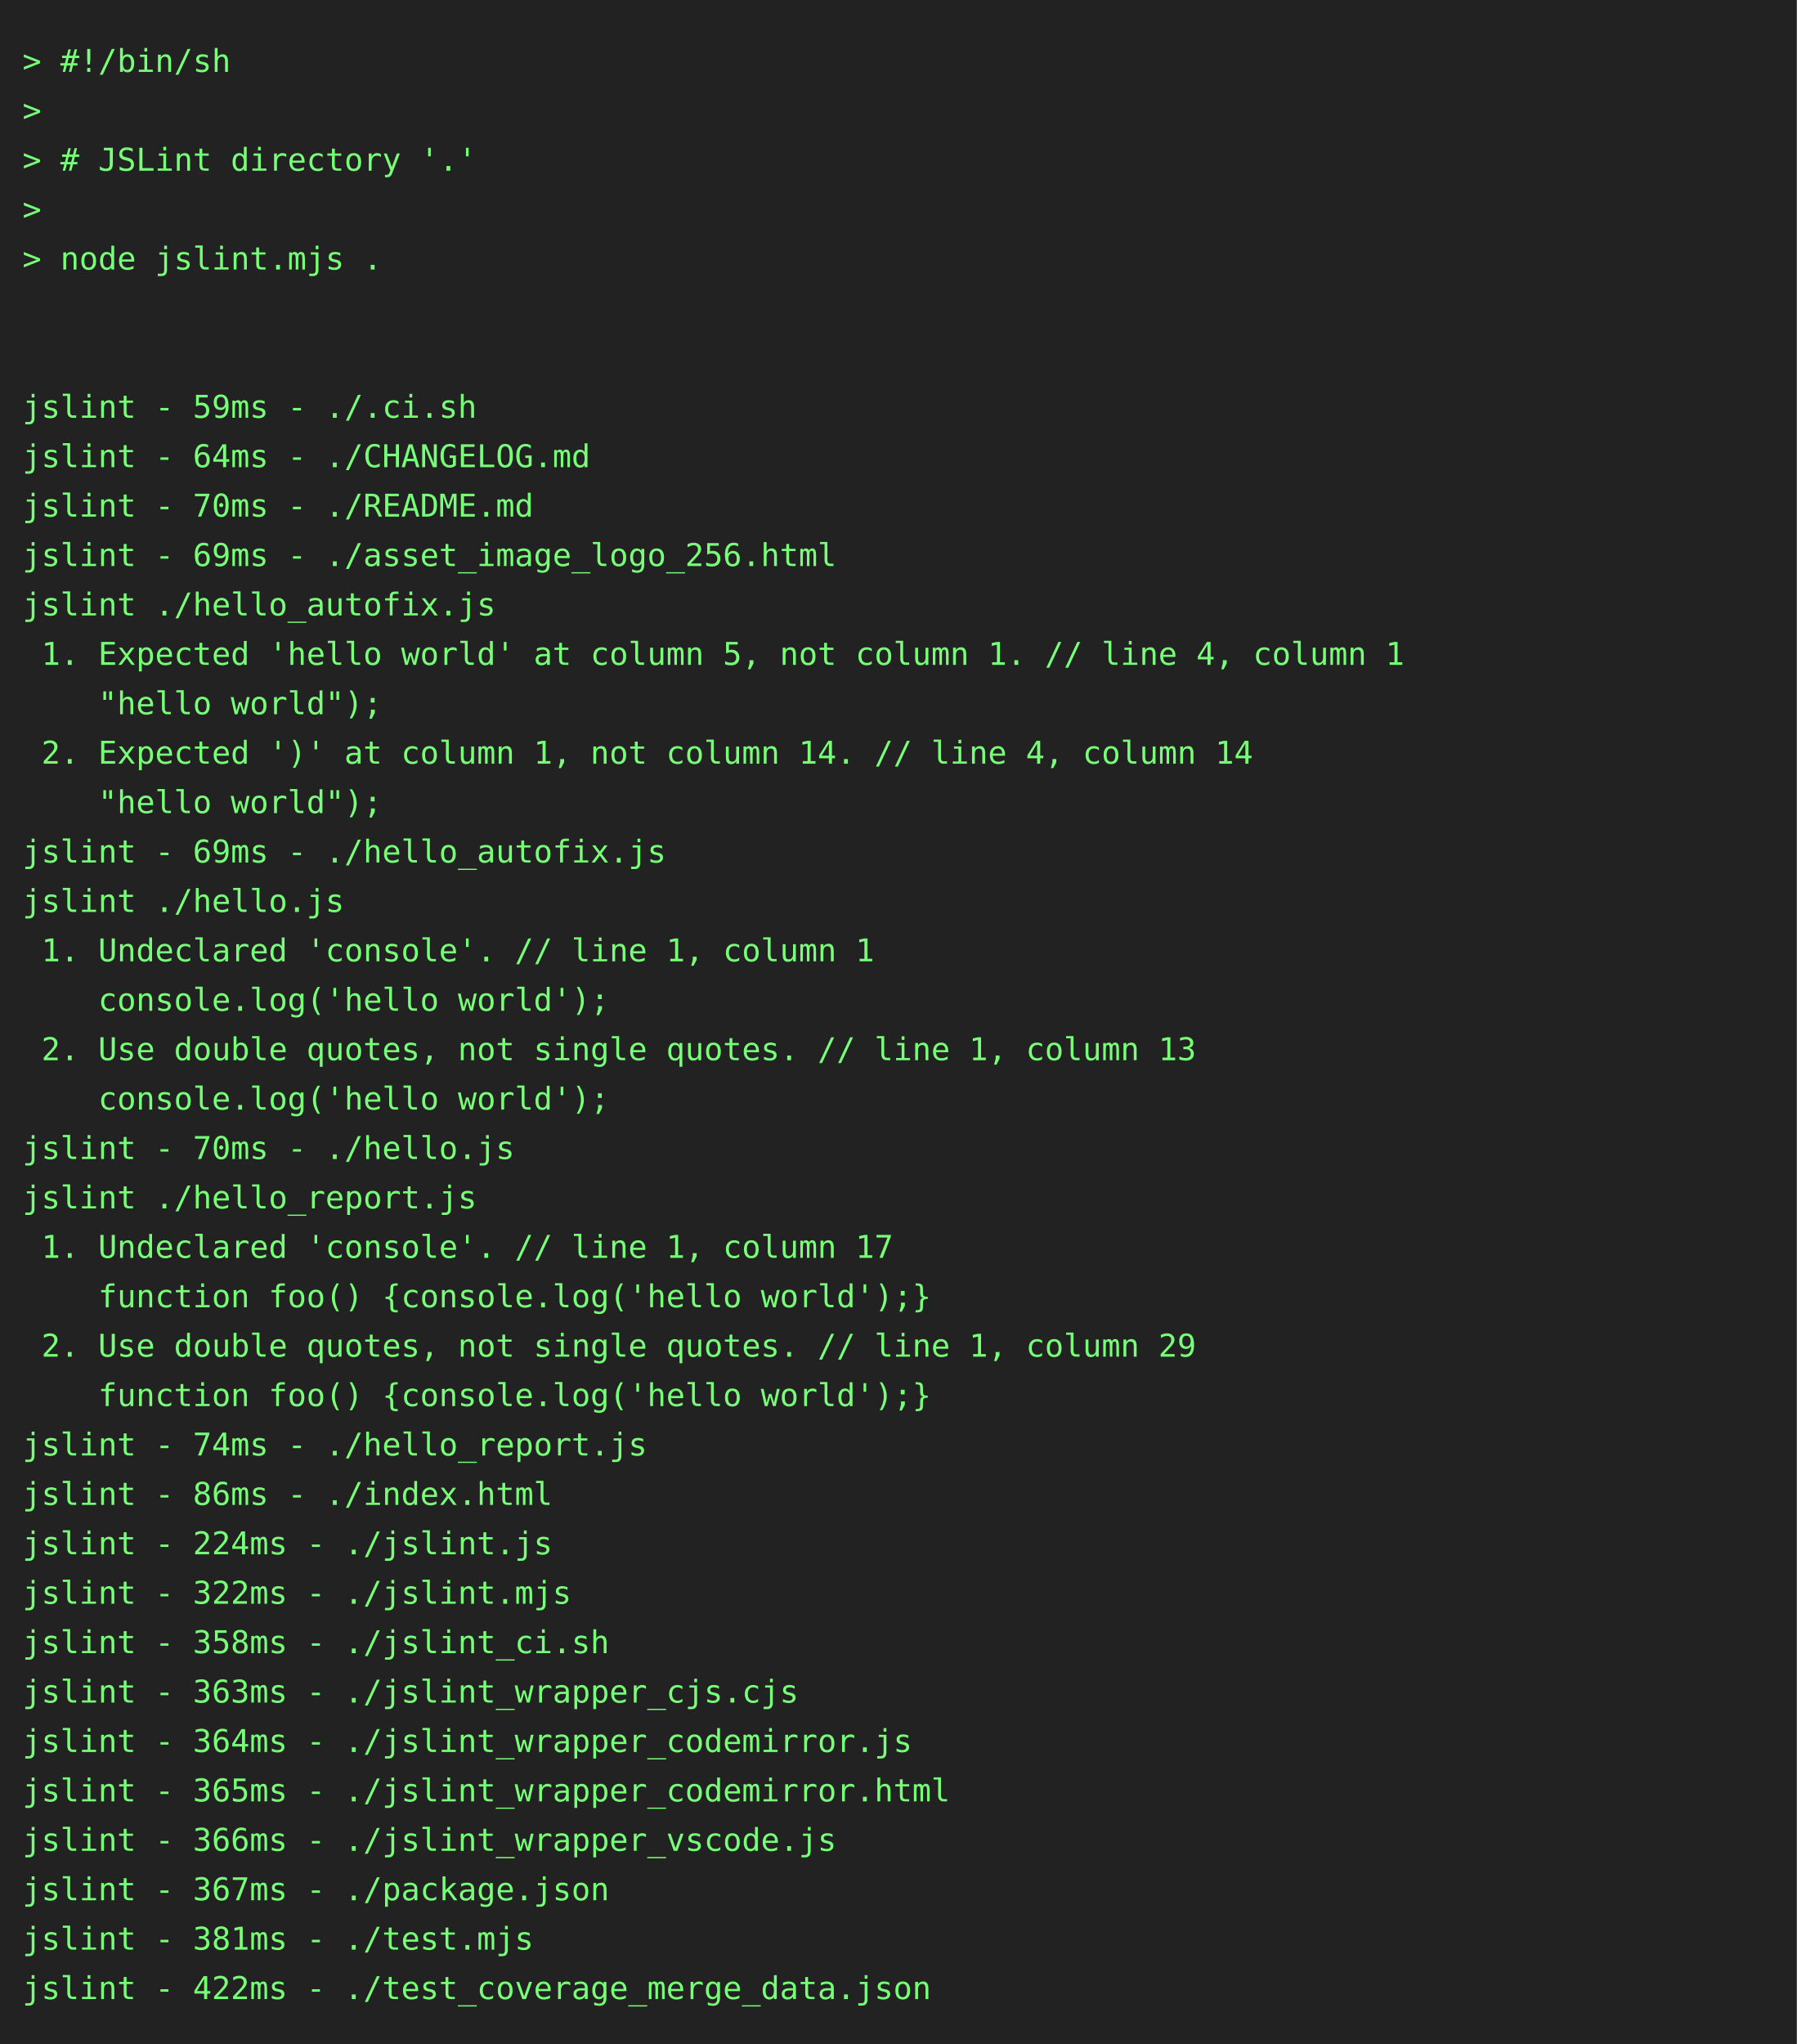
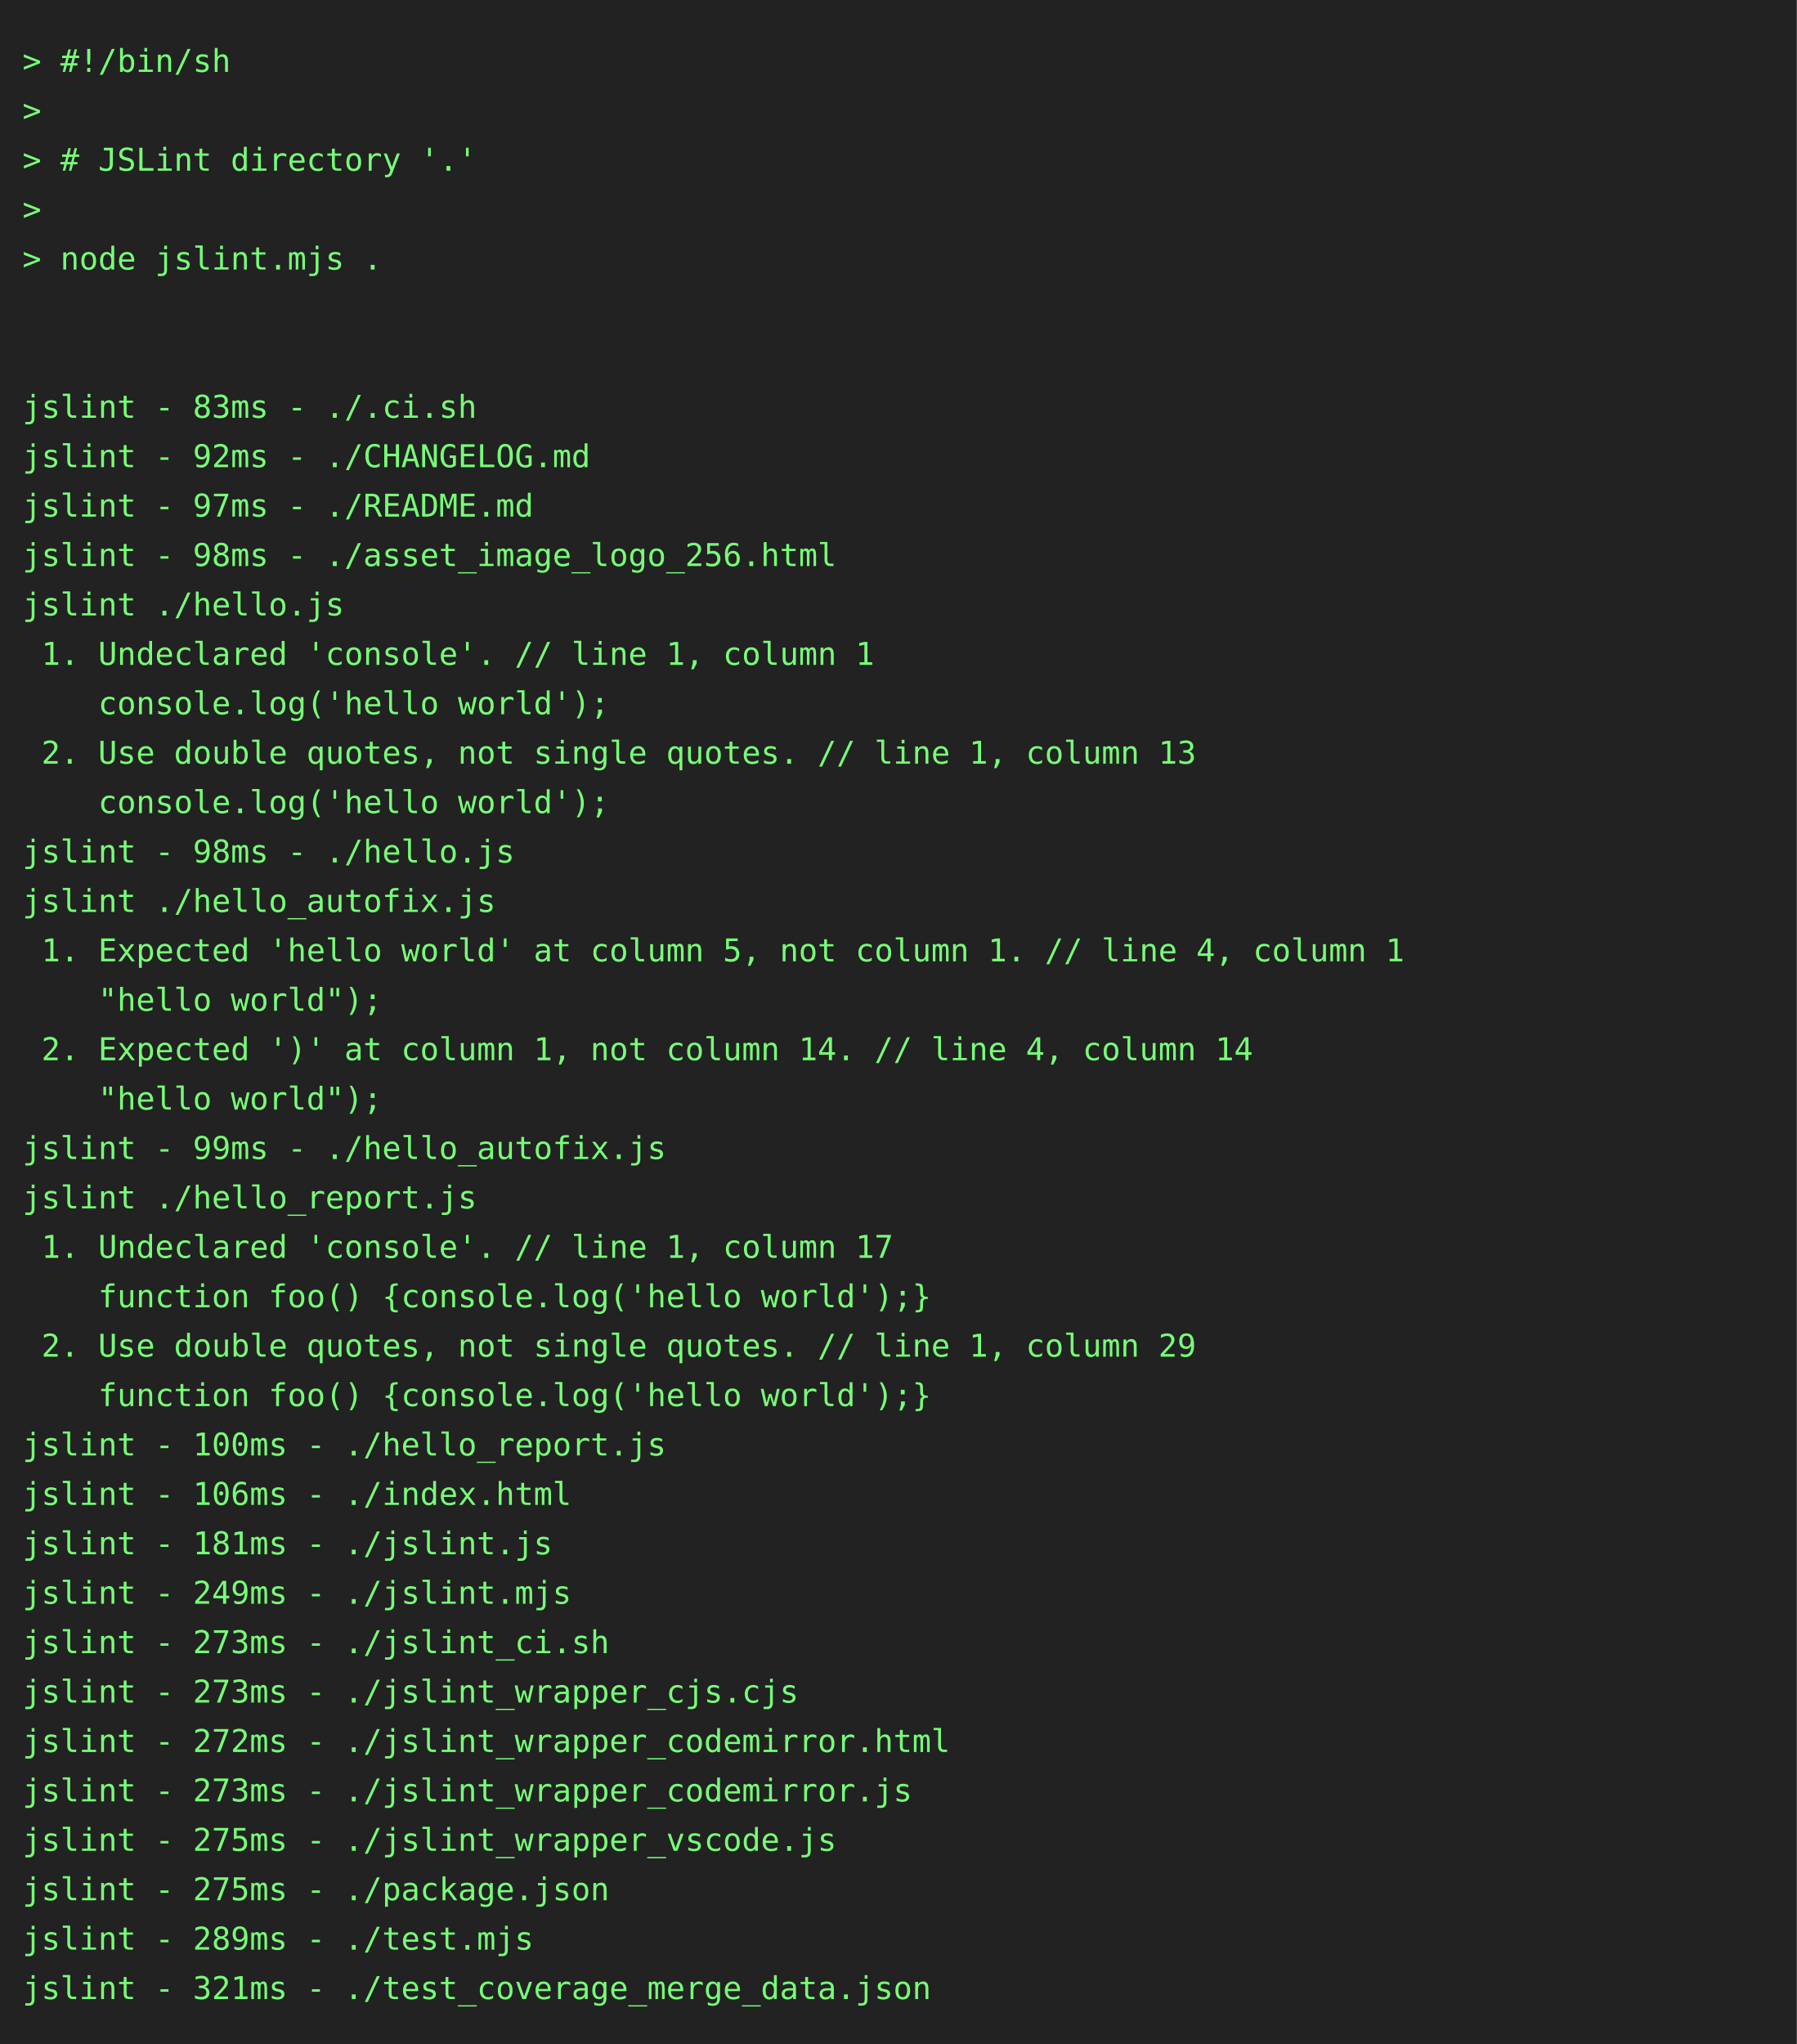
<svg xmlns="http://www.w3.org/2000/svg" height="910" width="800">
  <rect height="910" fill="#222" width="800" />
  <text fill="#7f7" font-family="consolas, menlo, monospace" font-size="14" xml:space="preserve">
    <tspan lengthAdjust="spacingAndGlyphs" textLength="768" x="10" y="32">&gt; #!/bin/sh                                                                                      </tspan>
    <tspan lengthAdjust="spacingAndGlyphs" textLength="768" x="10" y="54">&gt;                                                                                                </tspan>
    <tspan lengthAdjust="spacingAndGlyphs" textLength="768" x="10" y="76">&gt; # JSLint directory '.'                                                                         </tspan>
    <tspan lengthAdjust="spacingAndGlyphs" textLength="768" x="10" y="98">&gt;                                                                                                </tspan>
    <tspan lengthAdjust="spacingAndGlyphs" textLength="768" x="10" y="120">&gt; node jslint.mjs .                                                                              </tspan>
    <tspan lengthAdjust="spacingAndGlyphs" textLength="768" x="10" y="142">                                                                                                 </tspan>
    <tspan lengthAdjust="spacingAndGlyphs" textLength="768" x="10" y="164">                                                                                                 </tspan>
-     <tspan lengthAdjust="spacingAndGlyphs" textLength="768" x="10" y="186">jslint - 59ms - ./.ci.sh                                                                         </tspan>
-     <tspan lengthAdjust="spacingAndGlyphs" textLength="768" x="10" y="208">jslint - 64ms - ./CHANGELOG.md                                                                   </tspan>
-     <tspan lengthAdjust="spacingAndGlyphs" textLength="768" x="10" y="230">jslint - 70ms - ./README.md                                                                      </tspan>
-     <tspan lengthAdjust="spacingAndGlyphs" textLength="768" x="10" y="252">jslint - 69ms - ./asset_image_logo_256.html                                                      </tspan>
-     <tspan lengthAdjust="spacingAndGlyphs" textLength="768" x="10" y="274">jslint ./hello_autofix.js                                                                        </tspan>
-     <tspan lengthAdjust="spacingAndGlyphs" textLength="768" x="10" y="296"> 1. Expected 'hello world' at column 5, not column 1. // line 4, column 1                        </tspan>
-     <tspan lengthAdjust="spacingAndGlyphs" textLength="768" x="10" y="318">    "hello world");                                                                              </tspan>
-     <tspan lengthAdjust="spacingAndGlyphs" textLength="768" x="10" y="340"> 2. Expected ')' at column 1, not column 14. // line 4, column 14                                </tspan>
-     <tspan lengthAdjust="spacingAndGlyphs" textLength="768" x="10" y="362">    "hello world");                                                                              </tspan>
-     <tspan lengthAdjust="spacingAndGlyphs" textLength="768" x="10" y="384">jslint - 69ms - ./hello_autofix.js                                                               </tspan>
-     <tspan lengthAdjust="spacingAndGlyphs" textLength="768" x="10" y="406">jslint ./hello.js                                                                                </tspan>
-     <tspan lengthAdjust="spacingAndGlyphs" textLength="768" x="10" y="428"> 1. Undeclared 'console'. // line 1, column 1                                                    </tspan>
-     <tspan lengthAdjust="spacingAndGlyphs" textLength="768" x="10" y="450">    console.log('hello world');                                                                  </tspan>
-     <tspan lengthAdjust="spacingAndGlyphs" textLength="768" x="10" y="472"> 2. Use double quotes, not single quotes. // line 1, column 13                                   </tspan>
-     <tspan lengthAdjust="spacingAndGlyphs" textLength="768" x="10" y="494">    console.log('hello world');                                                                  </tspan>
-     <tspan lengthAdjust="spacingAndGlyphs" textLength="768" x="10" y="516">jslint - 70ms - ./hello.js                                                                       </tspan>
+     <tspan lengthAdjust="spacingAndGlyphs" textLength="768" x="10" y="186">jslint - 83ms - ./.ci.sh                                                                         </tspan>
+     <tspan lengthAdjust="spacingAndGlyphs" textLength="768" x="10" y="208">jslint - 92ms - ./CHANGELOG.md                                                                   </tspan>
+     <tspan lengthAdjust="spacingAndGlyphs" textLength="768" x="10" y="230">jslint - 97ms - ./README.md                                                                      </tspan>
+     <tspan lengthAdjust="spacingAndGlyphs" textLength="768" x="10" y="252">jslint - 98ms - ./asset_image_logo_256.html                                                      </tspan>
+     <tspan lengthAdjust="spacingAndGlyphs" textLength="768" x="10" y="274">jslint ./hello.js                                                                                </tspan>
+     <tspan lengthAdjust="spacingAndGlyphs" textLength="768" x="10" y="296"> 1. Undeclared 'console'. // line 1, column 1                                                    </tspan>
+     <tspan lengthAdjust="spacingAndGlyphs" textLength="768" x="10" y="318">    console.log('hello world');                                                                  </tspan>
+     <tspan lengthAdjust="spacingAndGlyphs" textLength="768" x="10" y="340"> 2. Use double quotes, not single quotes. // line 1, column 13                                   </tspan>
+     <tspan lengthAdjust="spacingAndGlyphs" textLength="768" x="10" y="362">    console.log('hello world');                                                                  </tspan>
+     <tspan lengthAdjust="spacingAndGlyphs" textLength="768" x="10" y="384">jslint - 98ms - ./hello.js                                                                       </tspan>
+     <tspan lengthAdjust="spacingAndGlyphs" textLength="768" x="10" y="406">jslint ./hello_autofix.js                                                                        </tspan>
+     <tspan lengthAdjust="spacingAndGlyphs" textLength="768" x="10" y="428"> 1. Expected 'hello world' at column 5, not column 1. // line 4, column 1                        </tspan>
+     <tspan lengthAdjust="spacingAndGlyphs" textLength="768" x="10" y="450">    "hello world");                                                                              </tspan>
+     <tspan lengthAdjust="spacingAndGlyphs" textLength="768" x="10" y="472"> 2. Expected ')' at column 1, not column 14. // line 4, column 14                                </tspan>
+     <tspan lengthAdjust="spacingAndGlyphs" textLength="768" x="10" y="494">    "hello world");                                                                              </tspan>
+     <tspan lengthAdjust="spacingAndGlyphs" textLength="768" x="10" y="516">jslint - 99ms - ./hello_autofix.js                                                               </tspan>
    <tspan lengthAdjust="spacingAndGlyphs" textLength="768" x="10" y="538">jslint ./hello_report.js                                                                         </tspan>
    <tspan lengthAdjust="spacingAndGlyphs" textLength="768" x="10" y="560"> 1. Undeclared 'console'. // line 1, column 17                                                   </tspan>
    <tspan lengthAdjust="spacingAndGlyphs" textLength="768" x="10" y="582">    function foo() {console.log('hello world');}                                                 </tspan>
    <tspan lengthAdjust="spacingAndGlyphs" textLength="768" x="10" y="604"> 2. Use double quotes, not single quotes. // line 1, column 29                                   </tspan>
    <tspan lengthAdjust="spacingAndGlyphs" textLength="768" x="10" y="626">    function foo() {console.log('hello world');}                                                 </tspan>
-     <tspan lengthAdjust="spacingAndGlyphs" textLength="768" x="10" y="648">jslint - 74ms - ./hello_report.js                                                                </tspan>
-     <tspan lengthAdjust="spacingAndGlyphs" textLength="768" x="10" y="670">jslint - 86ms - ./index.html                                                                     </tspan>
-     <tspan lengthAdjust="spacingAndGlyphs" textLength="768" x="10" y="692">jslint - 224ms - ./jslint.js                                                                     </tspan>
-     <tspan lengthAdjust="spacingAndGlyphs" textLength="768" x="10" y="714">jslint - 322ms - ./jslint.mjs                                                                    </tspan>
-     <tspan lengthAdjust="spacingAndGlyphs" textLength="768" x="10" y="736">jslint - 358ms - ./jslint_ci.sh                                                                  </tspan>
-     <tspan lengthAdjust="spacingAndGlyphs" textLength="768" x="10" y="758">jslint - 363ms - ./jslint_wrapper_cjs.cjs                                                        </tspan>
-     <tspan lengthAdjust="spacingAndGlyphs" textLength="768" x="10" y="780">jslint - 364ms - ./jslint_wrapper_codemirror.js                                                  </tspan>
-     <tspan lengthAdjust="spacingAndGlyphs" textLength="768" x="10" y="802">jslint - 365ms - ./jslint_wrapper_codemirror.html                                                </tspan>
-     <tspan lengthAdjust="spacingAndGlyphs" textLength="768" x="10" y="824">jslint - 366ms - ./jslint_wrapper_vscode.js                                                      </tspan>
-     <tspan lengthAdjust="spacingAndGlyphs" textLength="768" x="10" y="846">jslint - 367ms - ./package.json                                                                  </tspan>
-     <tspan lengthAdjust="spacingAndGlyphs" textLength="768" x="10" y="868">jslint - 381ms - ./test.mjs                                                                      </tspan>
-     <tspan lengthAdjust="spacingAndGlyphs" textLength="768" x="10" y="890">jslint - 422ms - ./test_coverage_merge_data.json                                                 </tspan>
+     <tspan lengthAdjust="spacingAndGlyphs" textLength="768" x="10" y="648">jslint - 100ms - ./hello_report.js                                                               </tspan>
+     <tspan lengthAdjust="spacingAndGlyphs" textLength="768" x="10" y="670">jslint - 106ms - ./index.html                                                                    </tspan>
+     <tspan lengthAdjust="spacingAndGlyphs" textLength="768" x="10" y="692">jslint - 181ms - ./jslint.js                                                                     </tspan>
+     <tspan lengthAdjust="spacingAndGlyphs" textLength="768" x="10" y="714">jslint - 249ms - ./jslint.mjs                                                                    </tspan>
+     <tspan lengthAdjust="spacingAndGlyphs" textLength="768" x="10" y="736">jslint - 273ms - ./jslint_ci.sh                                                                  </tspan>
+     <tspan lengthAdjust="spacingAndGlyphs" textLength="768" x="10" y="758">jslint - 273ms - ./jslint_wrapper_cjs.cjs                                                        </tspan>
+     <tspan lengthAdjust="spacingAndGlyphs" textLength="768" x="10" y="780">jslint - 272ms - ./jslint_wrapper_codemirror.html                                                </tspan>
+     <tspan lengthAdjust="spacingAndGlyphs" textLength="768" x="10" y="802">jslint - 273ms - ./jslint_wrapper_codemirror.js                                                  </tspan>
+     <tspan lengthAdjust="spacingAndGlyphs" textLength="768" x="10" y="824">jslint - 275ms - ./jslint_wrapper_vscode.js                                                      </tspan>
+     <tspan lengthAdjust="spacingAndGlyphs" textLength="768" x="10" y="846">jslint - 275ms - ./package.json                                                                  </tspan>
+     <tspan lengthAdjust="spacingAndGlyphs" textLength="768" x="10" y="868">jslint - 289ms - ./test.mjs                                                                      </tspan>
+     <tspan lengthAdjust="spacingAndGlyphs" textLength="768" x="10" y="890">jslint - 321ms - ./test_coverage_merge_data.json                                                 </tspan>
  </text>
</svg>
